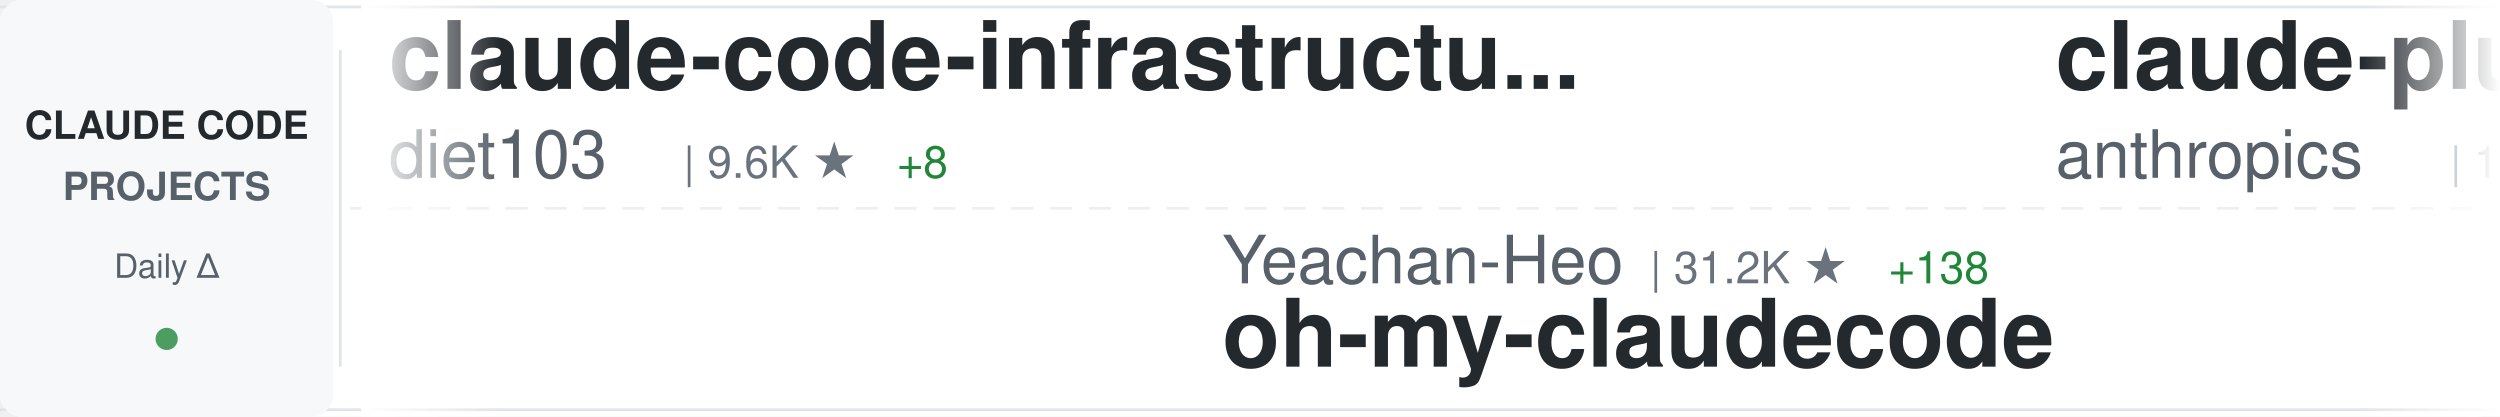
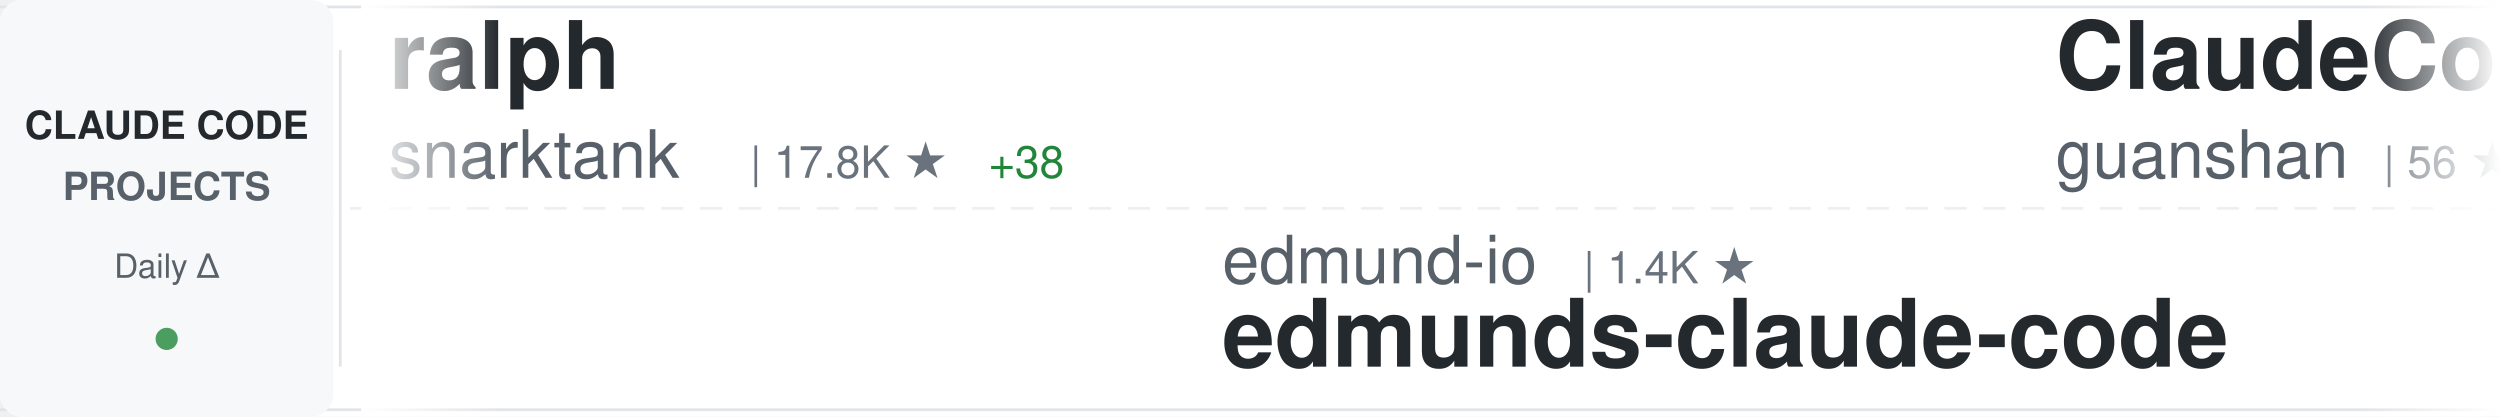
<svg xmlns="http://www.w3.org/2000/svg" width="900" height="150">
  <defs>
    <linearGradient id="awesomeLeftFade" x1="0%" y1="0%" x2="100%" y2="0%">
      <stop offset="0%" style="stop-color:#ffffff;stop-opacity:1" />
      <stop offset="100%" style="stop-color:#ffffff;stop-opacity:0" />
    </linearGradient>
    <linearGradient id="awesomeRightFade" x1="0%" y1="0%" x2="100%" y2="0%">
      <stop offset="0%" style="stop-color:#ffffff;stop-opacity:0" />
      <stop offset="100%" style="stop-color:#ffffff;stop-opacity:1" />
    </linearGradient>
  </defs>
  <rect width="900" height="150" fill="#ffffff" rx="8" />
  <rect x="0" y="2" width="900" height="1" fill="#e1e4e8" />
  <rect x="0" y="147" width="900" height="1" fill="#e1e4e8" />
  <line x1="0" y1="75" x2="900" y2="75" stroke="#e1e4e8" stroke-width="1" stroke-dasharray="8 6" opacity="0.6" />
  <rect x="0" y="0" width="120" height="150" fill="#f6f8fa" rx="8" />
  <text x="60" y="50" font-family="-apple-system, BlinkMacSystemFont, 'Segoe UI', Helvetica, Arial, sans-serif" font-size="14" font-weight="600" fill="#24292e" text-anchor="middle">CLAUDE CODE</text>
  <text x="60" y="72" font-family="-apple-system, BlinkMacSystemFont, 'Segoe UI', Helvetica, Arial, sans-serif" font-size="14" font-weight="600" fill="#586069" text-anchor="middle">PROJECTS</text>
  <text x="60" y="100" font-family="-apple-system, BlinkMacSystemFont, 'Segoe UI', Helvetica, Arial, sans-serif" font-size="12" font-weight="500" fill="#586069" text-anchor="middle">Daily Δ</text>
  <circle cx="60" cy="122" r="4" fill="#22863a" opacity="0.8" />
  <rect x="122" y="18" width="1" height="114" fill="#e1e4e8" />
  <clipPath id="awesomeTickerClip">
    <rect x="130" y="0" width="770" height="150" />
  </clipPath>
  <g clip-path="url(#awesomeTickerClip)">
    <g id="awesomeTickerItems">
      <animateTransform attributeName="transform" attributeType="XML" type="translate" from="0 0" to="-3000 0" dur="54s" repeatCount="indefinite" />
      <g transform="translate(0, 0)">
-         <text x="140" y="32" font-family="-apple-system, BlinkMacSystemFont, 'Segoe UI', Helvetica, Arial, sans-serif" font-size="34" font-weight="600" fill="#24292e">claude-code-infrastructu...</text>
-         <text x="140" y="64" font-family="-apple-system, BlinkMacSystemFont, 'Segoe UI', Helvetica, Arial, sans-serif" font-size="24" font-weight="400" fill="#586069">diet103</text>
-         <text x="246" y="64" font-family="-apple-system, BlinkMacSystemFont, 'Segoe UI', Helvetica, Arial, sans-serif" font-size="16" font-weight="500" fill="#6a737d">| 9.6K ★</text>
-         <text x="323" y="64" font-family="-apple-system, BlinkMacSystemFont, 'Segoe UI', Helvetica, Arial, sans-serif" font-size="16" font-weight="500" fill="#22863a"> +8</text>
+         <text x="140" y="32" font-family="-apple-system, BlinkMacSystemFont, 'Segoe UI', Helvetica, Arial, sans-serif" font-size="34" font-weight="600" fill="#24292e">ralph</text>
+         <text x="140" y="64" font-family="-apple-system, BlinkMacSystemFont, 'Segoe UI', Helvetica, Arial, sans-serif" font-size="24" font-weight="400" fill="#586069">snarktank</text>
+         <text x="270" y="64" font-family="-apple-system, BlinkMacSystemFont, 'Segoe UI', Helvetica, Arial, sans-serif" font-size="16" font-weight="500" fill="#6a737d">| 17.8K ★</text>
+         <text x="356" y="64" font-family="-apple-system, BlinkMacSystemFont, 'Segoe UI', Helvetica, Arial, sans-serif" font-size="16" font-weight="500" fill="#22863a"> +38</text>
      </g>
      <g transform="translate(300, 0)">
-         <text x="140" y="102" font-family="-apple-system, BlinkMacSystemFont, 'Segoe UI', Helvetica, Arial, sans-serif" font-size="24" font-weight="400" fill="#586069">Yeachan-Heo</text>
-         <text x="294" y="102" font-family="-apple-system, BlinkMacSystemFont, 'Segoe UI', Helvetica, Arial, sans-serif" font-size="16" font-weight="500" fill="#6a737d">| 31.2K ★</text>
-         <text x="380" y="102" font-family="-apple-system, BlinkMacSystemFont, 'Segoe UI', Helvetica, Arial, sans-serif" font-size="16" font-weight="500" fill="#22863a"> +138</text>
-         <text x="140" y="132" font-family="-apple-system, BlinkMacSystemFont, 'Segoe UI', Helvetica, Arial, sans-serif" font-size="34" font-weight="600" fill="#24292e">oh-my-claudecode</text>
+         <text x="140" y="102" font-family="-apple-system, BlinkMacSystemFont, 'Segoe UI', Helvetica, Arial, sans-serif" font-size="24" font-weight="400" fill="#586069">edmund-io</text>
+         <text x="270" y="102" font-family="-apple-system, BlinkMacSystemFont, 'Segoe UI', Helvetica, Arial, sans-serif" font-size="16" font-weight="500" fill="#6a737d">| 1.4K ★</text>
+         <text x="140" y="132" font-family="-apple-system, BlinkMacSystemFont, 'Segoe UI', Helvetica, Arial, sans-serif" font-size="34" font-weight="600" fill="#24292e">edmunds-claude-code</text>
      </g>
      <g transform="translate(600, 0)">
-         <text x="140" y="32" font-family="-apple-system, BlinkMacSystemFont, 'Segoe UI', Helvetica, Arial, sans-serif" font-size="34" font-weight="600" fill="#24292e">claude-plugins-official</text>
-         <text x="140" y="64" font-family="-apple-system, BlinkMacSystemFont, 'Segoe UI', Helvetica, Arial, sans-serif" font-size="24" font-weight="400" fill="#586069">anthropics</text>
-         <text x="282" y="64" font-family="-apple-system, BlinkMacSystemFont, 'Segoe UI', Helvetica, Arial, sans-serif" font-size="16" font-weight="500" fill="#6a737d">| 17.8K ★</text>
-         <text x="368" y="64" font-family="-apple-system, BlinkMacSystemFont, 'Segoe UI', Helvetica, Arial, sans-serif" font-size="16" font-weight="500" fill="#22863a"> +76</text>
+         <text x="140" y="32" font-family="-apple-system, BlinkMacSystemFont, 'Segoe UI', Helvetica, Arial, sans-serif" font-size="34" font-weight="600" fill="#24292e">ClaudeCode</text>
+         <text x="140" y="64" font-family="-apple-system, BlinkMacSystemFont, 'Segoe UI', Helvetica, Arial, sans-serif" font-size="24" font-weight="400" fill="#586069">guanshan</text>
+         <text x="258" y="64" font-family="-apple-system, BlinkMacSystemFont, 'Segoe UI', Helvetica, Arial, sans-serif" font-size="16" font-weight="500" fill="#6a737d">| 56 ★</text>
      </g>
      <g transform="translate(900, 0)">
-         <text x="140" y="102" font-family="-apple-system, BlinkMacSystemFont, 'Segoe UI', Helvetica, Arial, sans-serif" font-size="24" font-weight="400" fill="#586069">carlvellotti</text>
-         <text x="306" y="102" font-family="-apple-system, BlinkMacSystemFont, 'Segoe UI', Helvetica, Arial, sans-serif" font-size="16" font-weight="500" fill="#6a737d">| 1.9K ★</text>
-         <text x="383" y="102" font-family="-apple-system, BlinkMacSystemFont, 'Segoe UI', Helvetica, Arial, sans-serif" font-size="16" font-weight="500" fill="#22863a"> +1</text>
-         <text x="140" y="132" font-family="-apple-system, BlinkMacSystemFont, 'Segoe UI', Helvetica, Arial, sans-serif" font-size="34" font-weight="600" fill="#24292e">claude-code-pm-course</text>
+         <text x="140" y="102" font-family="-apple-system, BlinkMacSystemFont, 'Segoe UI', Helvetica, Arial, sans-serif" font-size="24" font-weight="400" fill="#586069">alirezarezvani</text>
+         <text x="330" y="102" font-family="-apple-system, BlinkMacSystemFont, 'Segoe UI', Helvetica, Arial, sans-serif" font-size="16" font-weight="500" fill="#6a737d">| 12.7K ★</text>
+         <text x="416" y="102" font-family="-apple-system, BlinkMacSystemFont, 'Segoe UI', Helvetica, Arial, sans-serif" font-size="16" font-weight="500" fill="#22863a"> +110</text>
+         <text x="140" y="132" font-family="-apple-system, BlinkMacSystemFont, 'Segoe UI', Helvetica, Arial, sans-serif" font-size="34" font-weight="600" fill="#24292e">claude-skills</text>
      </g>
      <g transform="translate(1200, 0)">
-         <text x="140" y="32" font-family="-apple-system, BlinkMacSystemFont, 'Segoe UI', Helvetica, Arial, sans-serif" font-size="34" font-weight="600" fill="#24292e">claude-code-my-workflow</text>
-         <text x="140" y="64" font-family="-apple-system, BlinkMacSystemFont, 'Segoe UI', Helvetica, Arial, sans-serif" font-size="24" font-weight="400" fill="#586069">pedrohcgs</text>
-         <text x="270" y="64" font-family="-apple-system, BlinkMacSystemFont, 'Segoe UI', Helvetica, Arial, sans-serif" font-size="16" font-weight="500" fill="#6a737d">| 985 ★</text>
-         <text x="338" y="64" font-family="-apple-system, BlinkMacSystemFont, 'Segoe UI', Helvetica, Arial, sans-serif" font-size="16" font-weight="500" fill="#22863a"> +3</text>
+         <text x="140" y="32" font-family="-apple-system, BlinkMacSystemFont, 'Segoe UI', Helvetica, Arial, sans-serif" font-size="34" font-weight="600" fill="#24292e">agents</text>
+         <text x="140" y="64" font-family="-apple-system, BlinkMacSystemFont, 'Segoe UI', Helvetica, Arial, sans-serif" font-size="24" font-weight="400" fill="#586069">wshobson</text>
+         <text x="258" y="64" font-family="-apple-system, BlinkMacSystemFont, 'Segoe UI', Helvetica, Arial, sans-serif" font-size="16" font-weight="500" fill="#6a737d">| 34.3K ★</text>
+         <text x="344" y="64" font-family="-apple-system, BlinkMacSystemFont, 'Segoe UI', Helvetica, Arial, sans-serif" font-size="16" font-weight="500" fill="#22863a"> +68</text>
      </g>
      <g transform="translate(1500, 0)">
-         <text x="140" y="102" font-family="-apple-system, BlinkMacSystemFont, 'Segoe UI', Helvetica, Arial, sans-serif" font-size="24" font-weight="400" fill="#586069">lintsinghua</text>
-         <text x="294" y="102" font-family="-apple-system, BlinkMacSystemFont, 'Segoe UI', Helvetica, Arial, sans-serif" font-size="16" font-weight="500" fill="#6a737d">| 2.9K ★</text>
-         <text x="371" y="102" font-family="-apple-system, BlinkMacSystemFont, 'Segoe UI', Helvetica, Arial, sans-serif" font-size="16" font-weight="500" fill="#22863a"> +13</text>
-         <text x="140" y="132" font-family="-apple-system, BlinkMacSystemFont, 'Segoe UI', Helvetica, Arial, sans-serif" font-size="34" font-weight="600" fill="#24292e">claude-code-book</text>
+         <text x="140" y="102" font-family="-apple-system, BlinkMacSystemFont, 'Segoe UI', Helvetica, Arial, sans-serif" font-size="24" font-weight="400" fill="#586069">ponponon</text>
+         <text x="258" y="102" font-family="-apple-system, BlinkMacSystemFont, 'Segoe UI', Helvetica, Arial, sans-serif" font-size="16" font-weight="500" fill="#6a737d">| 2.2K ★</text>
+         <text x="335" y="102" font-family="-apple-system, BlinkMacSystemFont, 'Segoe UI', Helvetica, Arial, sans-serif" font-size="16" font-weight="500" fill="#22863a"> +6</text>
+         <text x="140" y="132" font-family="-apple-system, BlinkMacSystemFont, 'Segoe UI', Helvetica, Arial, sans-serif" font-size="34" font-weight="600" fill="#24292e">claude_code_src</text>
      </g>
      <g transform="translate(1800, 0)">
-         <text x="140" y="32" font-family="-apple-system, BlinkMacSystemFont, 'Segoe UI', Helvetica, Arial, sans-serif" font-size="34" font-weight="600" fill="#24292e">andrej-karpathy-skills</text>
-         <text x="140" y="64" font-family="-apple-system, BlinkMacSystemFont, 'Segoe UI', Helvetica, Arial, sans-serif" font-size="24" font-weight="400" fill="#586069">forrestchang</text>
-         <text x="306" y="64" font-family="-apple-system, BlinkMacSystemFont, 'Segoe UI', Helvetica, Arial, sans-serif" font-size="16" font-weight="500" fill="#6a737d">| 86.5K ★</text>
-         <text x="392" y="64" font-family="-apple-system, BlinkMacSystemFont, 'Segoe UI', Helvetica, Arial, sans-serif" font-size="16" font-weight="500" fill="#22863a"> +3.7K</text>
+         <text x="140" y="32" font-family="-apple-system, BlinkMacSystemFont, 'Segoe UI', Helvetica, Arial, sans-serif" font-size="34" font-weight="600" fill="#24292e">claude-coder</text>
+         <text x="140" y="64" font-family="-apple-system, BlinkMacSystemFont, 'Segoe UI', Helvetica, Arial, sans-serif" font-size="24" font-weight="400" fill="#586069">kodu-ai</text>
+         <text x="246" y="64" font-family="-apple-system, BlinkMacSystemFont, 'Segoe UI', Helvetica, Arial, sans-serif" font-size="16" font-weight="500" fill="#6a737d">| 5.3K ★</text>
      </g>
      <g transform="translate(2100, 0)">
-         <text x="140" y="102" font-family="-apple-system, BlinkMacSystemFont, 'Segoe UI', Helvetica, Arial, sans-serif" font-size="24" font-weight="400" fill="#586069">zebbern</text>
-         <text x="246" y="102" font-family="-apple-system, BlinkMacSystemFont, 'Segoe UI', Helvetica, Arial, sans-serif" font-size="16" font-weight="500" fill="#6a737d">| 4.0K ★</text>
-         <text x="323" y="102" font-family="-apple-system, BlinkMacSystemFont, 'Segoe UI', Helvetica, Arial, sans-serif" font-size="16" font-weight="500" fill="#22863a"> +30</text>
-         <text x="140" y="132" font-family="-apple-system, BlinkMacSystemFont, 'Segoe UI', Helvetica, Arial, sans-serif" font-size="34" font-weight="600" fill="#24292e">claude-code-guide</text>
+         <text x="140" y="102" font-family="-apple-system, BlinkMacSystemFont, 'Segoe UI', Helvetica, Arial, sans-serif" font-size="24" font-weight="400" fill="#586069">fazxes</text>
+         <text x="234" y="102" font-family="-apple-system, BlinkMacSystemFont, 'Segoe UI', Helvetica, Arial, sans-serif" font-size="16" font-weight="500" fill="#6a737d">| 211 ★</text>
+         <text x="140" y="132" font-family="-apple-system, BlinkMacSystemFont, 'Segoe UI', Helvetica, Arial, sans-serif" font-size="34" font-weight="600" fill="#24292e">Claude-code</text>
      </g>
      <g transform="translate(2400, 0)">
-         <text x="140" y="32" font-family="-apple-system, BlinkMacSystemFont, 'Segoe UI', Helvetica, Arial, sans-serif" font-size="34" font-weight="600" fill="#24292e">claude-code-rev</text>
-         <text x="140" y="64" font-family="-apple-system, BlinkMacSystemFont, 'Segoe UI', Helvetica, Arial, sans-serif" font-size="24" font-weight="400" fill="#586069">oboard</text>
-         <text x="234" y="64" font-family="-apple-system, BlinkMacSystemFont, 'Segoe UI', Helvetica, Arial, sans-serif" font-size="16" font-weight="500" fill="#6a737d">| 3.1K ★</text>
-         <text x="311" y="64" font-family="-apple-system, BlinkMacSystemFont, 'Segoe UI', Helvetica, Arial, sans-serif" font-size="16" font-weight="500" fill="#22863a"> +5</text>
+         <text x="140" y="32" font-family="-apple-system, BlinkMacSystemFont, 'Segoe UI', Helvetica, Arial, sans-serif" font-size="34" font-weight="600" fill="#24292e">claude-code-base-action</text>
+         <text x="140" y="64" font-family="-apple-system, BlinkMacSystemFont, 'Segoe UI', Helvetica, Arial, sans-serif" font-size="24" font-weight="400" fill="#586069">anthropics</text>
+         <text x="282" y="64" font-family="-apple-system, BlinkMacSystemFont, 'Segoe UI', Helvetica, Arial, sans-serif" font-size="16" font-weight="500" fill="#6a737d">| 800 ★</text>
      </g>
      <g transform="translate(2700, 0)">
-         <text x="140" y="102" font-family="-apple-system, BlinkMacSystemFont, 'Segoe UI', Helvetica, Arial, sans-serif" font-size="24" font-weight="400" fill="#586069">sugyan</text>
-         <text x="234" y="102" font-family="-apple-system, BlinkMacSystemFont, 'Segoe UI', Helvetica, Arial, sans-serif" font-size="16" font-weight="500" fill="#6a737d">| 1.1K ★</text>
-         <text x="140" y="132" font-family="-apple-system, BlinkMacSystemFont, 'Segoe UI', Helvetica, Arial, sans-serif" font-size="34" font-weight="600" fill="#24292e">claude-code-webui</text>
+         <text x="140" y="102" font-family="-apple-system, BlinkMacSystemFont, 'Segoe UI', Helvetica, Arial, sans-serif" font-size="24" font-weight="400" fill="#586069">repowise-dev</text>
+         <text x="306" y="102" font-family="-apple-system, BlinkMacSystemFont, 'Segoe UI', Helvetica, Arial, sans-serif" font-size="16" font-weight="500" fill="#6a737d">| 965 ★</text>
+         <text x="374" y="102" font-family="-apple-system, BlinkMacSystemFont, 'Segoe UI', Helvetica, Arial, sans-serif" font-size="16" font-weight="500" fill="#22863a"> +3</text>
+         <text x="140" y="132" font-family="-apple-system, BlinkMacSystemFont, 'Segoe UI', Helvetica, Arial, sans-serif" font-size="34" font-weight="600" fill="#24292e">claude-code-prompts</text>
      </g>
      <g transform="translate(3000, 0)">
-         <text x="140" y="32" font-family="-apple-system, BlinkMacSystemFont, 'Segoe UI', Helvetica, Arial, sans-serif" font-size="34" font-weight="600" fill="#24292e">claude-code-infrastructu...</text>
-         <text x="140" y="64" font-family="-apple-system, BlinkMacSystemFont, 'Segoe UI', Helvetica, Arial, sans-serif" font-size="24" font-weight="400" fill="#586069">diet103</text>
-         <text x="246" y="64" font-family="-apple-system, BlinkMacSystemFont, 'Segoe UI', Helvetica, Arial, sans-serif" font-size="16" font-weight="500" fill="#6a737d">| 9.6K ★</text>
-         <text x="323" y="64" font-family="-apple-system, BlinkMacSystemFont, 'Segoe UI', Helvetica, Arial, sans-serif" font-size="16" font-weight="500" fill="#22863a"> +8</text>
+         <text x="140" y="32" font-family="-apple-system, BlinkMacSystemFont, 'Segoe UI', Helvetica, Arial, sans-serif" font-size="34" font-weight="600" fill="#24292e">ralph</text>
+         <text x="140" y="64" font-family="-apple-system, BlinkMacSystemFont, 'Segoe UI', Helvetica, Arial, sans-serif" font-size="24" font-weight="400" fill="#586069">snarktank</text>
+         <text x="270" y="64" font-family="-apple-system, BlinkMacSystemFont, 'Segoe UI', Helvetica, Arial, sans-serif" font-size="16" font-weight="500" fill="#6a737d">| 17.8K ★</text>
+         <text x="356" y="64" font-family="-apple-system, BlinkMacSystemFont, 'Segoe UI', Helvetica, Arial, sans-serif" font-size="16" font-weight="500" fill="#22863a"> +38</text>
      </g>
      <g transform="translate(3300, 0)">
-         <text x="140" y="102" font-family="-apple-system, BlinkMacSystemFont, 'Segoe UI', Helvetica, Arial, sans-serif" font-size="24" font-weight="400" fill="#586069">Yeachan-Heo</text>
-         <text x="294" y="102" font-family="-apple-system, BlinkMacSystemFont, 'Segoe UI', Helvetica, Arial, sans-serif" font-size="16" font-weight="500" fill="#6a737d">| 31.2K ★</text>
-         <text x="380" y="102" font-family="-apple-system, BlinkMacSystemFont, 'Segoe UI', Helvetica, Arial, sans-serif" font-size="16" font-weight="500" fill="#22863a"> +138</text>
-         <text x="140" y="132" font-family="-apple-system, BlinkMacSystemFont, 'Segoe UI', Helvetica, Arial, sans-serif" font-size="34" font-weight="600" fill="#24292e">oh-my-claudecode</text>
+         <text x="140" y="102" font-family="-apple-system, BlinkMacSystemFont, 'Segoe UI', Helvetica, Arial, sans-serif" font-size="24" font-weight="400" fill="#586069">edmund-io</text>
+         <text x="270" y="102" font-family="-apple-system, BlinkMacSystemFont, 'Segoe UI', Helvetica, Arial, sans-serif" font-size="16" font-weight="500" fill="#6a737d">| 1.4K ★</text>
+         <text x="140" y="132" font-family="-apple-system, BlinkMacSystemFont, 'Segoe UI', Helvetica, Arial, sans-serif" font-size="34" font-weight="600" fill="#24292e">edmunds-claude-code</text>
      </g>
      <g transform="translate(3600, 0)">
-         <text x="140" y="32" font-family="-apple-system, BlinkMacSystemFont, 'Segoe UI', Helvetica, Arial, sans-serif" font-size="34" font-weight="600" fill="#24292e">claude-plugins-official</text>
-         <text x="140" y="64" font-family="-apple-system, BlinkMacSystemFont, 'Segoe UI', Helvetica, Arial, sans-serif" font-size="24" font-weight="400" fill="#586069">anthropics</text>
-         <text x="282" y="64" font-family="-apple-system, BlinkMacSystemFont, 'Segoe UI', Helvetica, Arial, sans-serif" font-size="16" font-weight="500" fill="#6a737d">| 17.8K ★</text>
-         <text x="368" y="64" font-family="-apple-system, BlinkMacSystemFont, 'Segoe UI', Helvetica, Arial, sans-serif" font-size="16" font-weight="500" fill="#22863a"> +76</text>
+         <text x="140" y="32" font-family="-apple-system, BlinkMacSystemFont, 'Segoe UI', Helvetica, Arial, sans-serif" font-size="34" font-weight="600" fill="#24292e">ClaudeCode</text>
+         <text x="140" y="64" font-family="-apple-system, BlinkMacSystemFont, 'Segoe UI', Helvetica, Arial, sans-serif" font-size="24" font-weight="400" fill="#586069">guanshan</text>
+         <text x="258" y="64" font-family="-apple-system, BlinkMacSystemFont, 'Segoe UI', Helvetica, Arial, sans-serif" font-size="16" font-weight="500" fill="#6a737d">| 56 ★</text>
      </g>
      <g transform="translate(3900, 0)">
-         <text x="140" y="102" font-family="-apple-system, BlinkMacSystemFont, 'Segoe UI', Helvetica, Arial, sans-serif" font-size="24" font-weight="400" fill="#586069">carlvellotti</text>
-         <text x="306" y="102" font-family="-apple-system, BlinkMacSystemFont, 'Segoe UI', Helvetica, Arial, sans-serif" font-size="16" font-weight="500" fill="#6a737d">| 1.9K ★</text>
-         <text x="383" y="102" font-family="-apple-system, BlinkMacSystemFont, 'Segoe UI', Helvetica, Arial, sans-serif" font-size="16" font-weight="500" fill="#22863a"> +1</text>
-         <text x="140" y="132" font-family="-apple-system, BlinkMacSystemFont, 'Segoe UI', Helvetica, Arial, sans-serif" font-size="34" font-weight="600" fill="#24292e">claude-code-pm-course</text>
+         <text x="140" y="102" font-family="-apple-system, BlinkMacSystemFont, 'Segoe UI', Helvetica, Arial, sans-serif" font-size="24" font-weight="400" fill="#586069">alirezarezvani</text>
+         <text x="330" y="102" font-family="-apple-system, BlinkMacSystemFont, 'Segoe UI', Helvetica, Arial, sans-serif" font-size="16" font-weight="500" fill="#6a737d">| 12.7K ★</text>
+         <text x="416" y="102" font-family="-apple-system, BlinkMacSystemFont, 'Segoe UI', Helvetica, Arial, sans-serif" font-size="16" font-weight="500" fill="#22863a"> +110</text>
+         <text x="140" y="132" font-family="-apple-system, BlinkMacSystemFont, 'Segoe UI', Helvetica, Arial, sans-serif" font-size="34" font-weight="600" fill="#24292e">claude-skills</text>
      </g>
    </g>
  </g>
  <rect x="130" y="0" width="50" height="150" fill="url(#awesomeLeftFade)" />
  <rect x="850" y="0" width="50" height="150" fill="url(#awesomeRightFade)" />
</svg>
